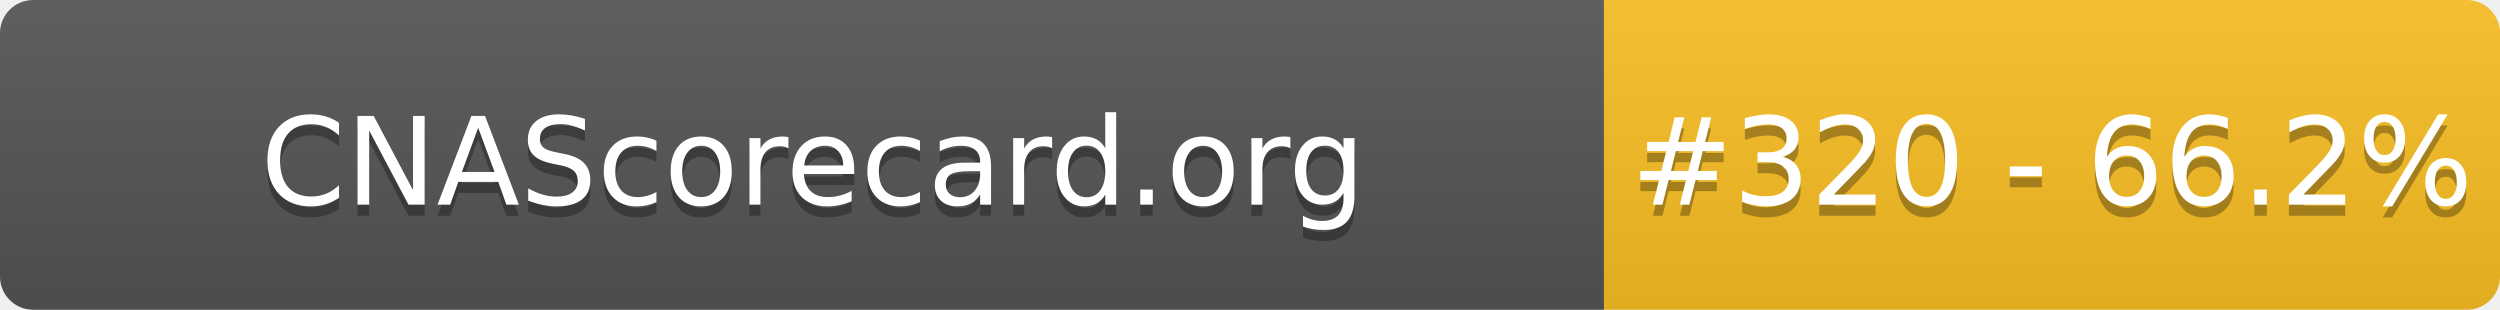
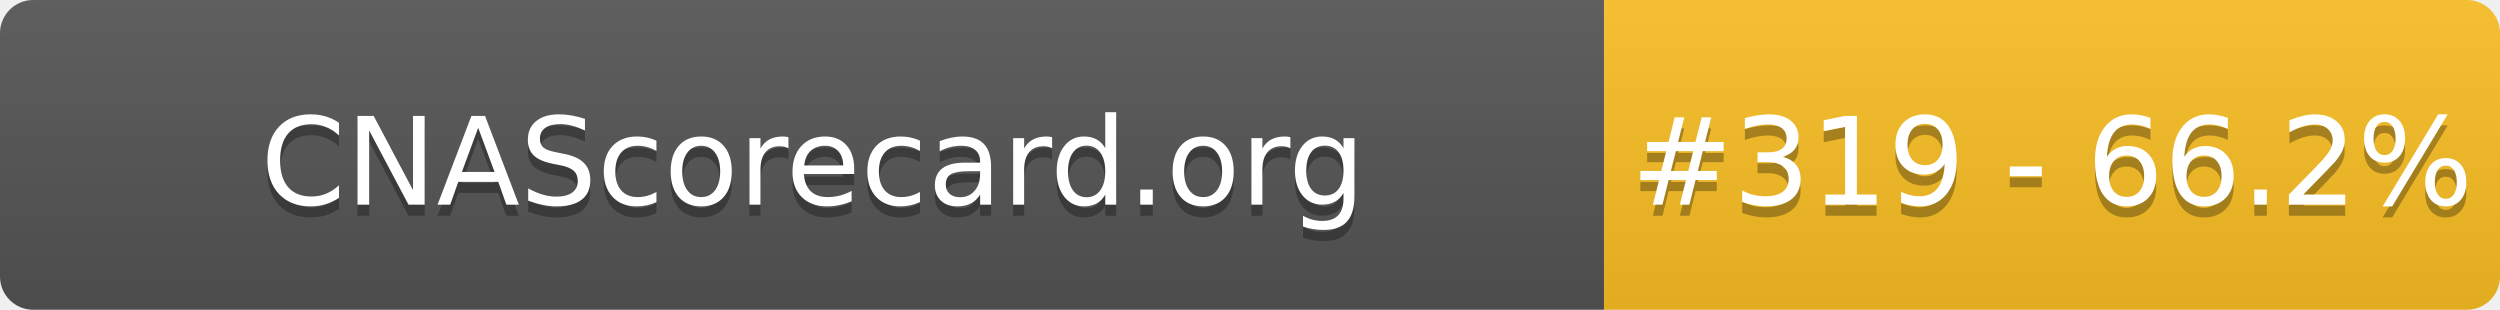
- <svg xmlns="http://www.w3.org/2000/svg" width="226" height="28" role="img" aria-label="CNAScorecard.org: #320 - 66.2%">
+ <svg xmlns="http://www.w3.org/2000/svg" width="226" height="28" role="img" aria-label="CNAScorecard.org: #319 - 66.2%">
  <linearGradient id="s" x2="0" y2="100%">
    <stop offset="0" stop-color="#bbb" stop-opacity=".1" />
    <stop offset="1" stop-opacity=".1" />
  </linearGradient>
  <clipPath id="r">
    <rect width="226" height="28" rx="3" fill="#fff" />
  </clipPath>
  <g clip-path="url(#r)">
    <rect width="145" height="28" fill="#555" />
    <rect x="145" width="81" height="28" fill="#FBBF24" />
    <rect width="226" height="28" fill="url(#s)" />
  </g>
  <g fill="#fff" text-anchor="middle" font-family="Verdana,Geneva,DejaVu Sans,sans-serif" text-rendering="geometricPrecision" font-size="110">
    <text aria-hidden="true" x="735" y="195" fill="#010101" fill-opacity=".3" transform="scale(.1)" textLength="1350">CNAScorecard.org</text>
    <text x="735" y="185" transform="scale(.1)" fill="#fff" textLength="1350">CNAScorecard.org</text>
-     <text aria-hidden="true" x="1855" y="195" fill="#010101" fill-opacity=".3" transform="scale(.1)" textLength="660">#320 - 66.2%</text>
-     <text x="1855" y="185" transform="scale(.1)" fill="#fff" textLength="660">#320 - 66.2%</text>
+     <text aria-hidden="true" x="1855" y="195" fill="#010101" fill-opacity=".3" transform="scale(.1)" textLength="660">#319 - 66.2%</text>
+     <text x="1855" y="185" transform="scale(.1)" fill="#fff" textLength="660">#319 - 66.2%</text>
  </g>
</svg>
